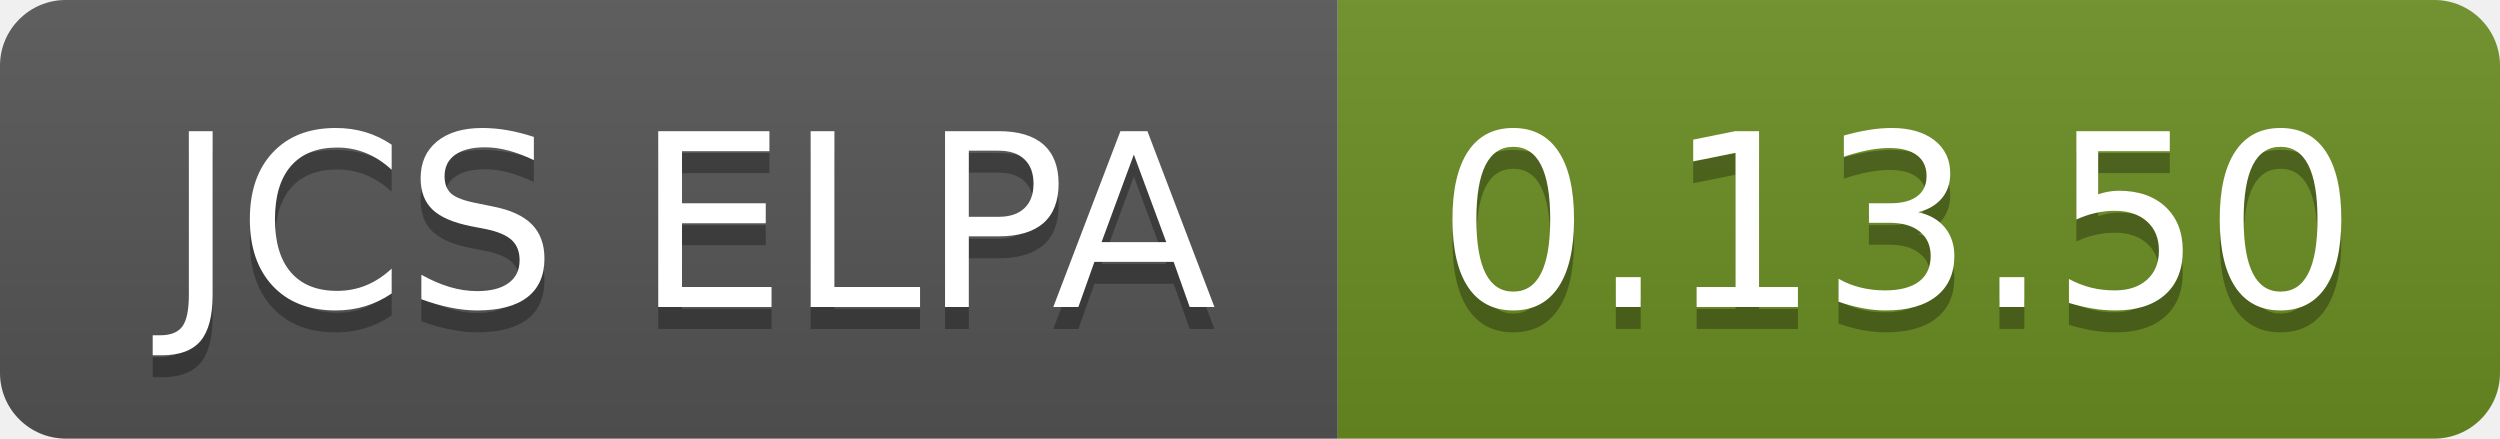
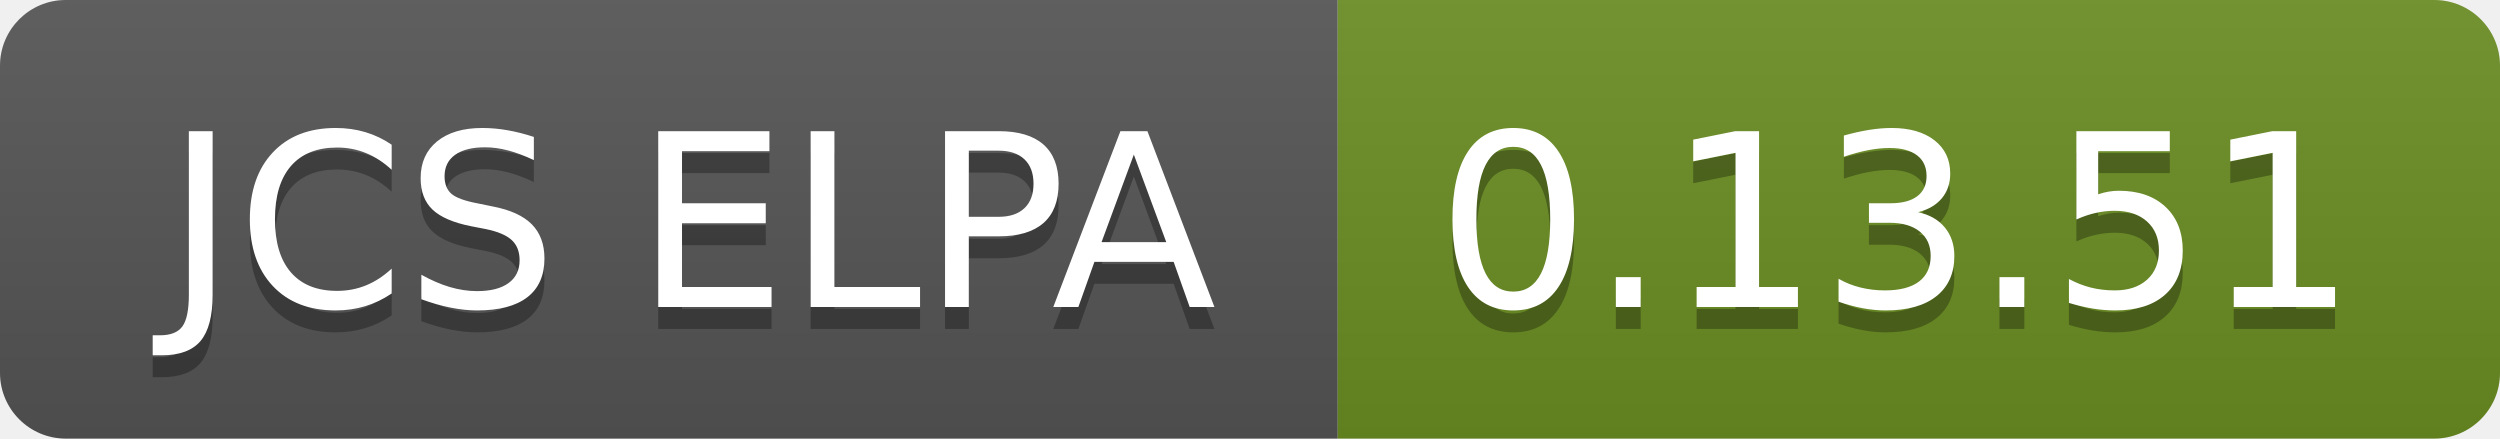
- <svg xmlns="http://www.w3.org/2000/svg" width="114" height="20" role="img" aria-label="JCS ELPA: 0.13.50">
+ <svg xmlns="http://www.w3.org/2000/svg" width="114" height="20" role="img" aria-label="JCS ELPA: 0.13.51">
  <linearGradient id="s" x2="0" y2="100%">
    <stop offset="0" stop-color="#bbb" stop-opacity=".1" />
    <stop offset="1" stop-opacity=".1" />
  </linearGradient>
  <clipPath id="r">
    <rect width="114" height="20" rx="3" fill="#fff" />
  </clipPath>
  <g clip-path="url(#r)">
    <rect width="61" height="20" fill="#555" />
    <rect x="61" width="53" height="20" fill="#6b8e23" />
    <rect width="114" height="20" fill="url(#s)" />
  </g>
  <g fill="#fff" text-anchor="middle" font-family="Verdana,Geneva,DejaVu Sans,sans-serif" text-rendering="geometricPrecision" font-size="110">
    <text aria-hidden="true" x="315" y="150" fill="#010101" fill-opacity=".3" transform="scale(.1)" textLength="510">JCS ELPA</text>
    <text x="315" y="140" transform="scale(.1)" fill="#fff" textLength="510">JCS ELPA</text>
-     <text aria-hidden="true" x="865" y="150" fill="#010101" fill-opacity=".3" transform="scale(.1)" textLength="430">0.13.50</text>
-     <text x="865" y="140" transform="scale(.1)" fill="#fff" textLength="430">0.13.50</text>
+     <text aria-hidden="true" x="865" y="150" fill="#010101" fill-opacity=".3" transform="scale(.1)" textLength="430">0.13.51</text>
+     <text x="865" y="140" transform="scale(.1)" fill="#fff" textLength="430">0.13.51</text>
  </g>
</svg>
